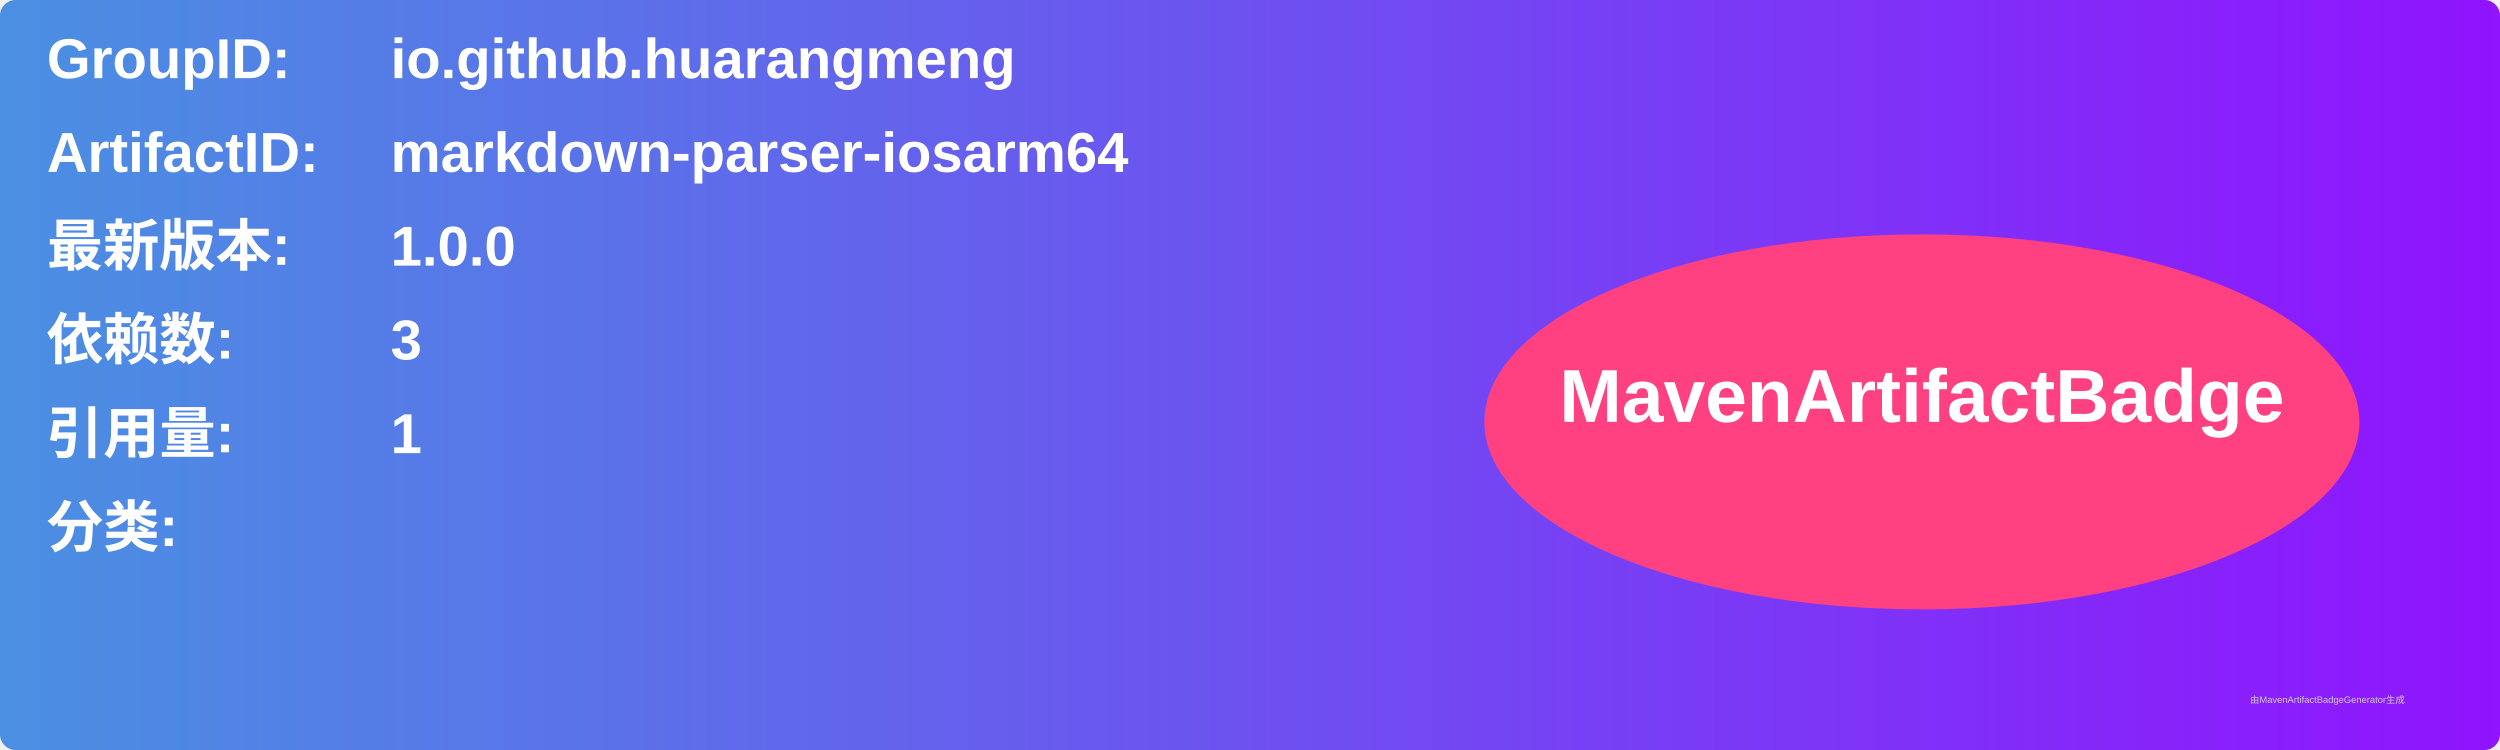
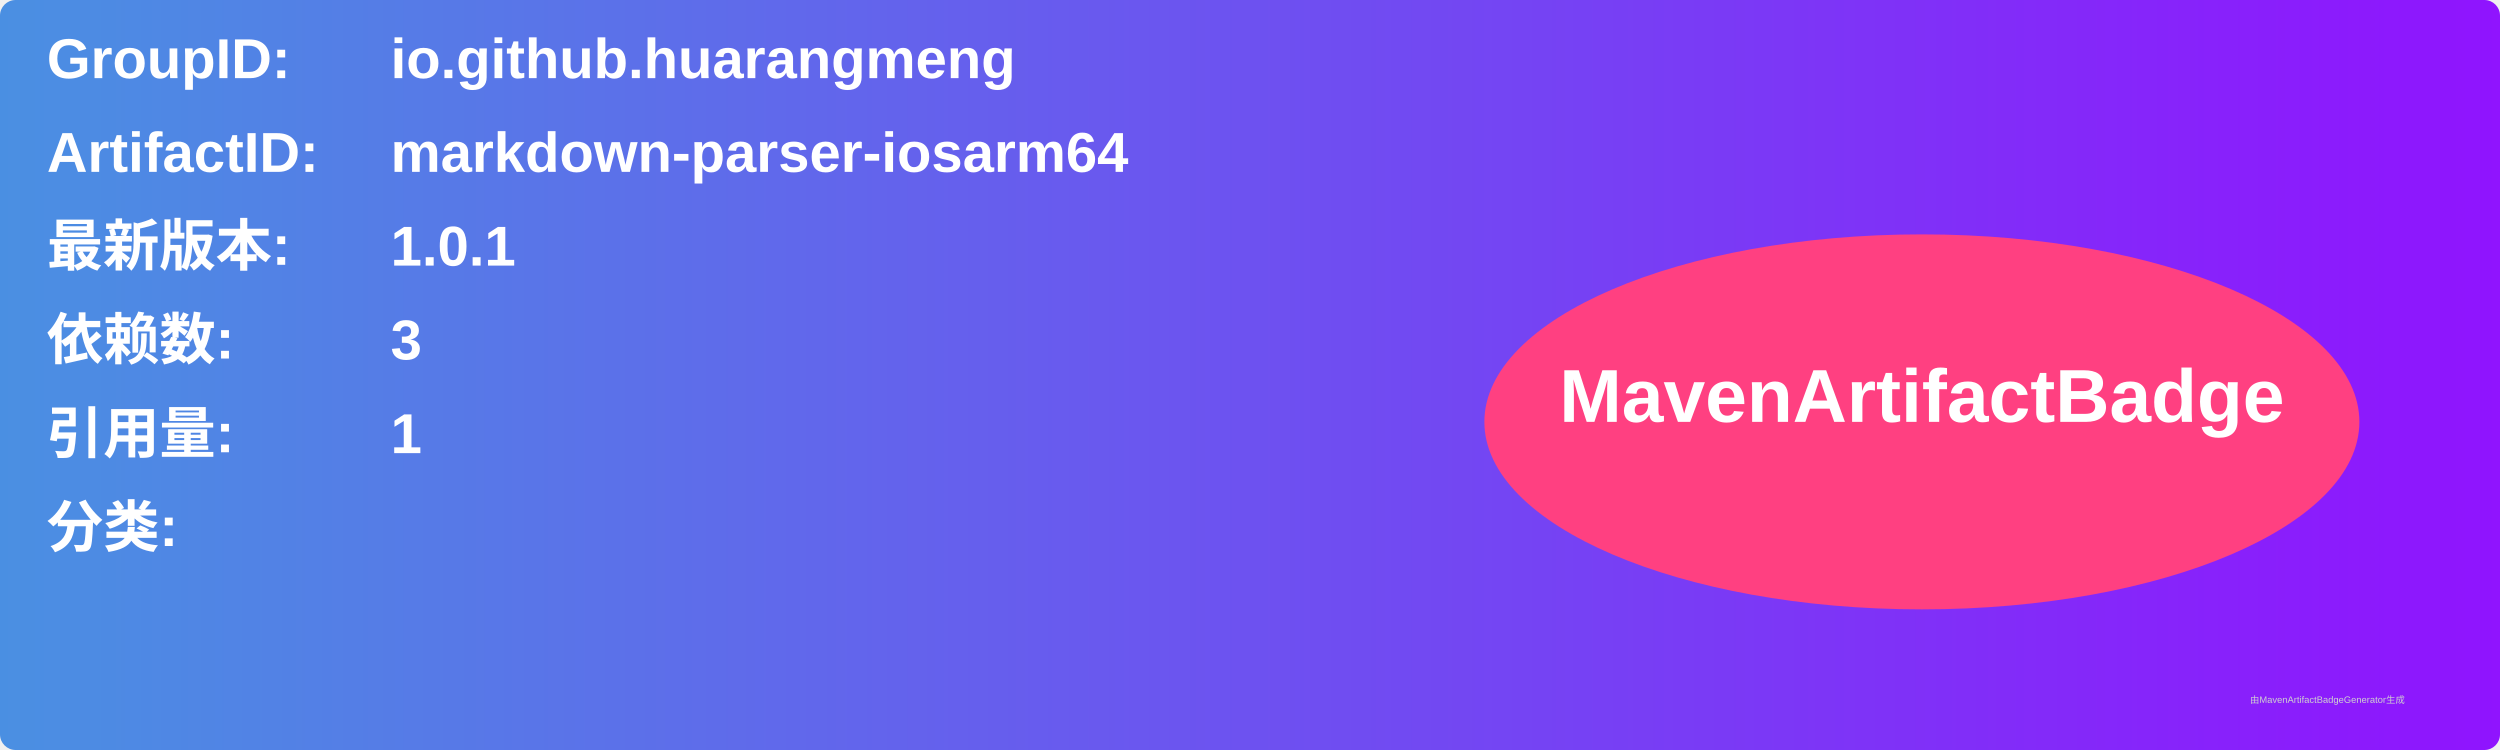
<svg xmlns="http://www.w3.org/2000/svg" width="800" height="240" viewBox="0 0 800 240">
  <linearGradient id="grad" x1="0%" y1="0%" x2="100%" y2="0%">
    <stop offset="0%" stop-color="#4a90e2" />
    <stop offset="100%" stop-color="#9013fe" />
  </linearGradient>
  <rect width="100%" height="100%" rx="5" ry="5" fill="url(#grad)" />
  <g transform="translate(15, 15)">
    <text x="0" y="10" font-family="Arial" font-size="18" fill="white" font-weight="bold" width="260">GroupID:</text>
    <text x="110" y="10" font-family="Arial" font-size="18" fill="white" font-weight="bold" width="460">io.github.huarangmeng</text>
    <text x="0" y="40" font-family="Arial" font-size="18" fill="white" font-weight="bold" width="260">ArtifactID:</text>
    <text x="110" y="40" font-family="Arial" font-size="18" fill="white" font-weight="bold" width="460">markdown-parser-iosarm64</text>
    <text x="0" y="70" font-family="Arial" font-size="18" fill="white" font-weight="bold">最新版本:</text>
    <text x="110" y="70" font-family="Arial" font-size="18" fill="white" font-weight="bold">
-       <tspan font-weight="bold">1.0.0</tspan>
+       <tspan font-weight="bold">1.0.1</tspan>
    </text>
    <text x="0" y="100" font-family="Arial" font-size="18" fill="white" font-weight="bold">依赖数: </text>
    <text x="110" y="100" font-family="Arial" font-size="18" fill="white">
      <tspan font-weight="bold">3</tspan>
    </text>
    <text x="0" y="130" font-family="Arial" font-size="18" fill="white" font-weight="bold">引用量: </text>
    <text x="110" y="130" font-family="Arial" font-size="18" fill="white">
      <tspan font-weight="bold">1</tspan>
    </text>
    <text x="0" y="160" font-family="Arial" font-size="18" fill="white" font-weight="bold">分类:</text>
    <text x="10" y="190" font-family="Arial" font-size="10" fill="white">
      <tspan font-weight="bold" />
    </text>
    <ellipse cx="600" cy="120" rx="140" ry="60" fill="#ff4081" />
    <text x="600" y="120" text-anchor="middle" font-family="Arial" font-size="24" fill="white" font-weight="bold">MavenArtifactBadge</text>
  </g>
  <text x="720" y="225" font-family="Arial" font-size="3" fill="#d0d0d0">由MavenArtifactBadgeGenerator生成</text>
</svg>
